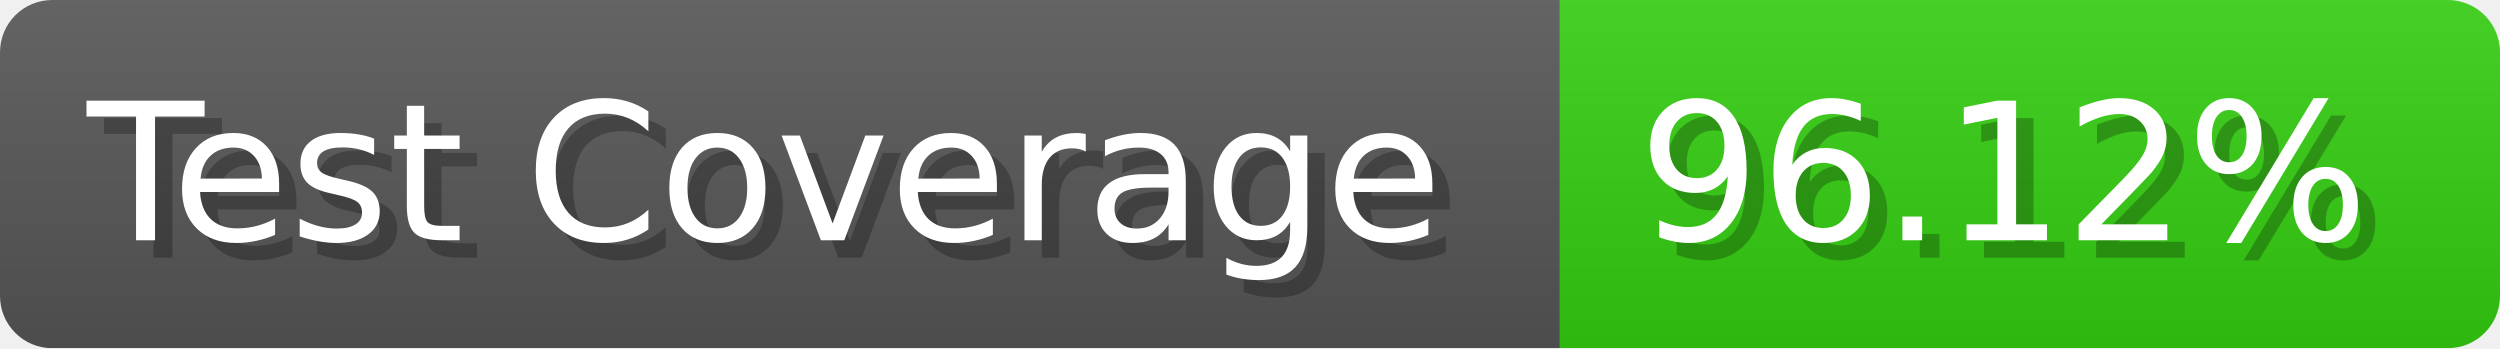
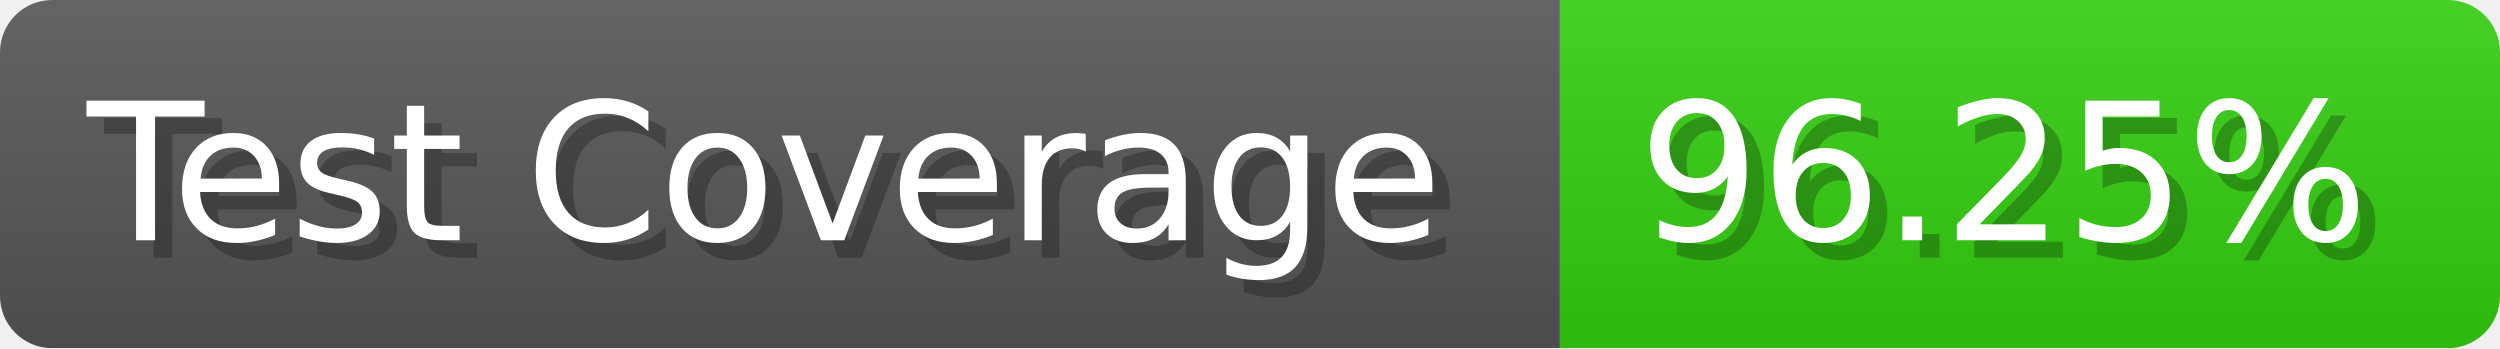
- <svg xmlns="http://www.w3.org/2000/svg" width="143.6" height="20" viewBox="0 0 1436 200" role="img" aria-label="Test Coverage: 96.12%">
+ <svg xmlns="http://www.w3.org/2000/svg" width="143.6" height="20" viewBox="0 0 1436 200" role="img" aria-label="Test Coverage: 96.25%">
  <linearGradient id="a" x2="0" y2="100%">
    <stop offset="0" stop-opacity=".1" stop-color="#EEE" />
    <stop offset="1" stop-opacity=".1" />
  </linearGradient>
  <mask id="m">
    <rect width="1436" height="200" rx="30" fill="#FFF" />
  </mask>
  <g mask="url(#m)">
    <rect width="896" height="200" fill="#555" />
    <rect width="540" height="200" fill="#3C1" x="896" />
    <rect width="1436" height="200" fill="url(#a)" />
  </g>
  <g aria-hidden="true" fill="#fff" text-anchor="start" font-family="Verdana,DejaVu Sans,sans-serif" font-size="110">
    <text x="60" y="148" textLength="796" fill="#000" opacity="0.25">Test Coverage</text>
    <text x="50" y="138" textLength="796">Test Coverage</text>
-     <text x="951" y="148" textLength="440" fill="#000" opacity="0.25">96.12%</text>
-     <text x="941" y="138" textLength="440">96.12%</text>
+     <text x="951" y="148" textLength="440" fill="#000" opacity="0.25">96.25%</text>
+     <text x="941" y="138" textLength="440">96.25%</text>
  </g>
</svg>
